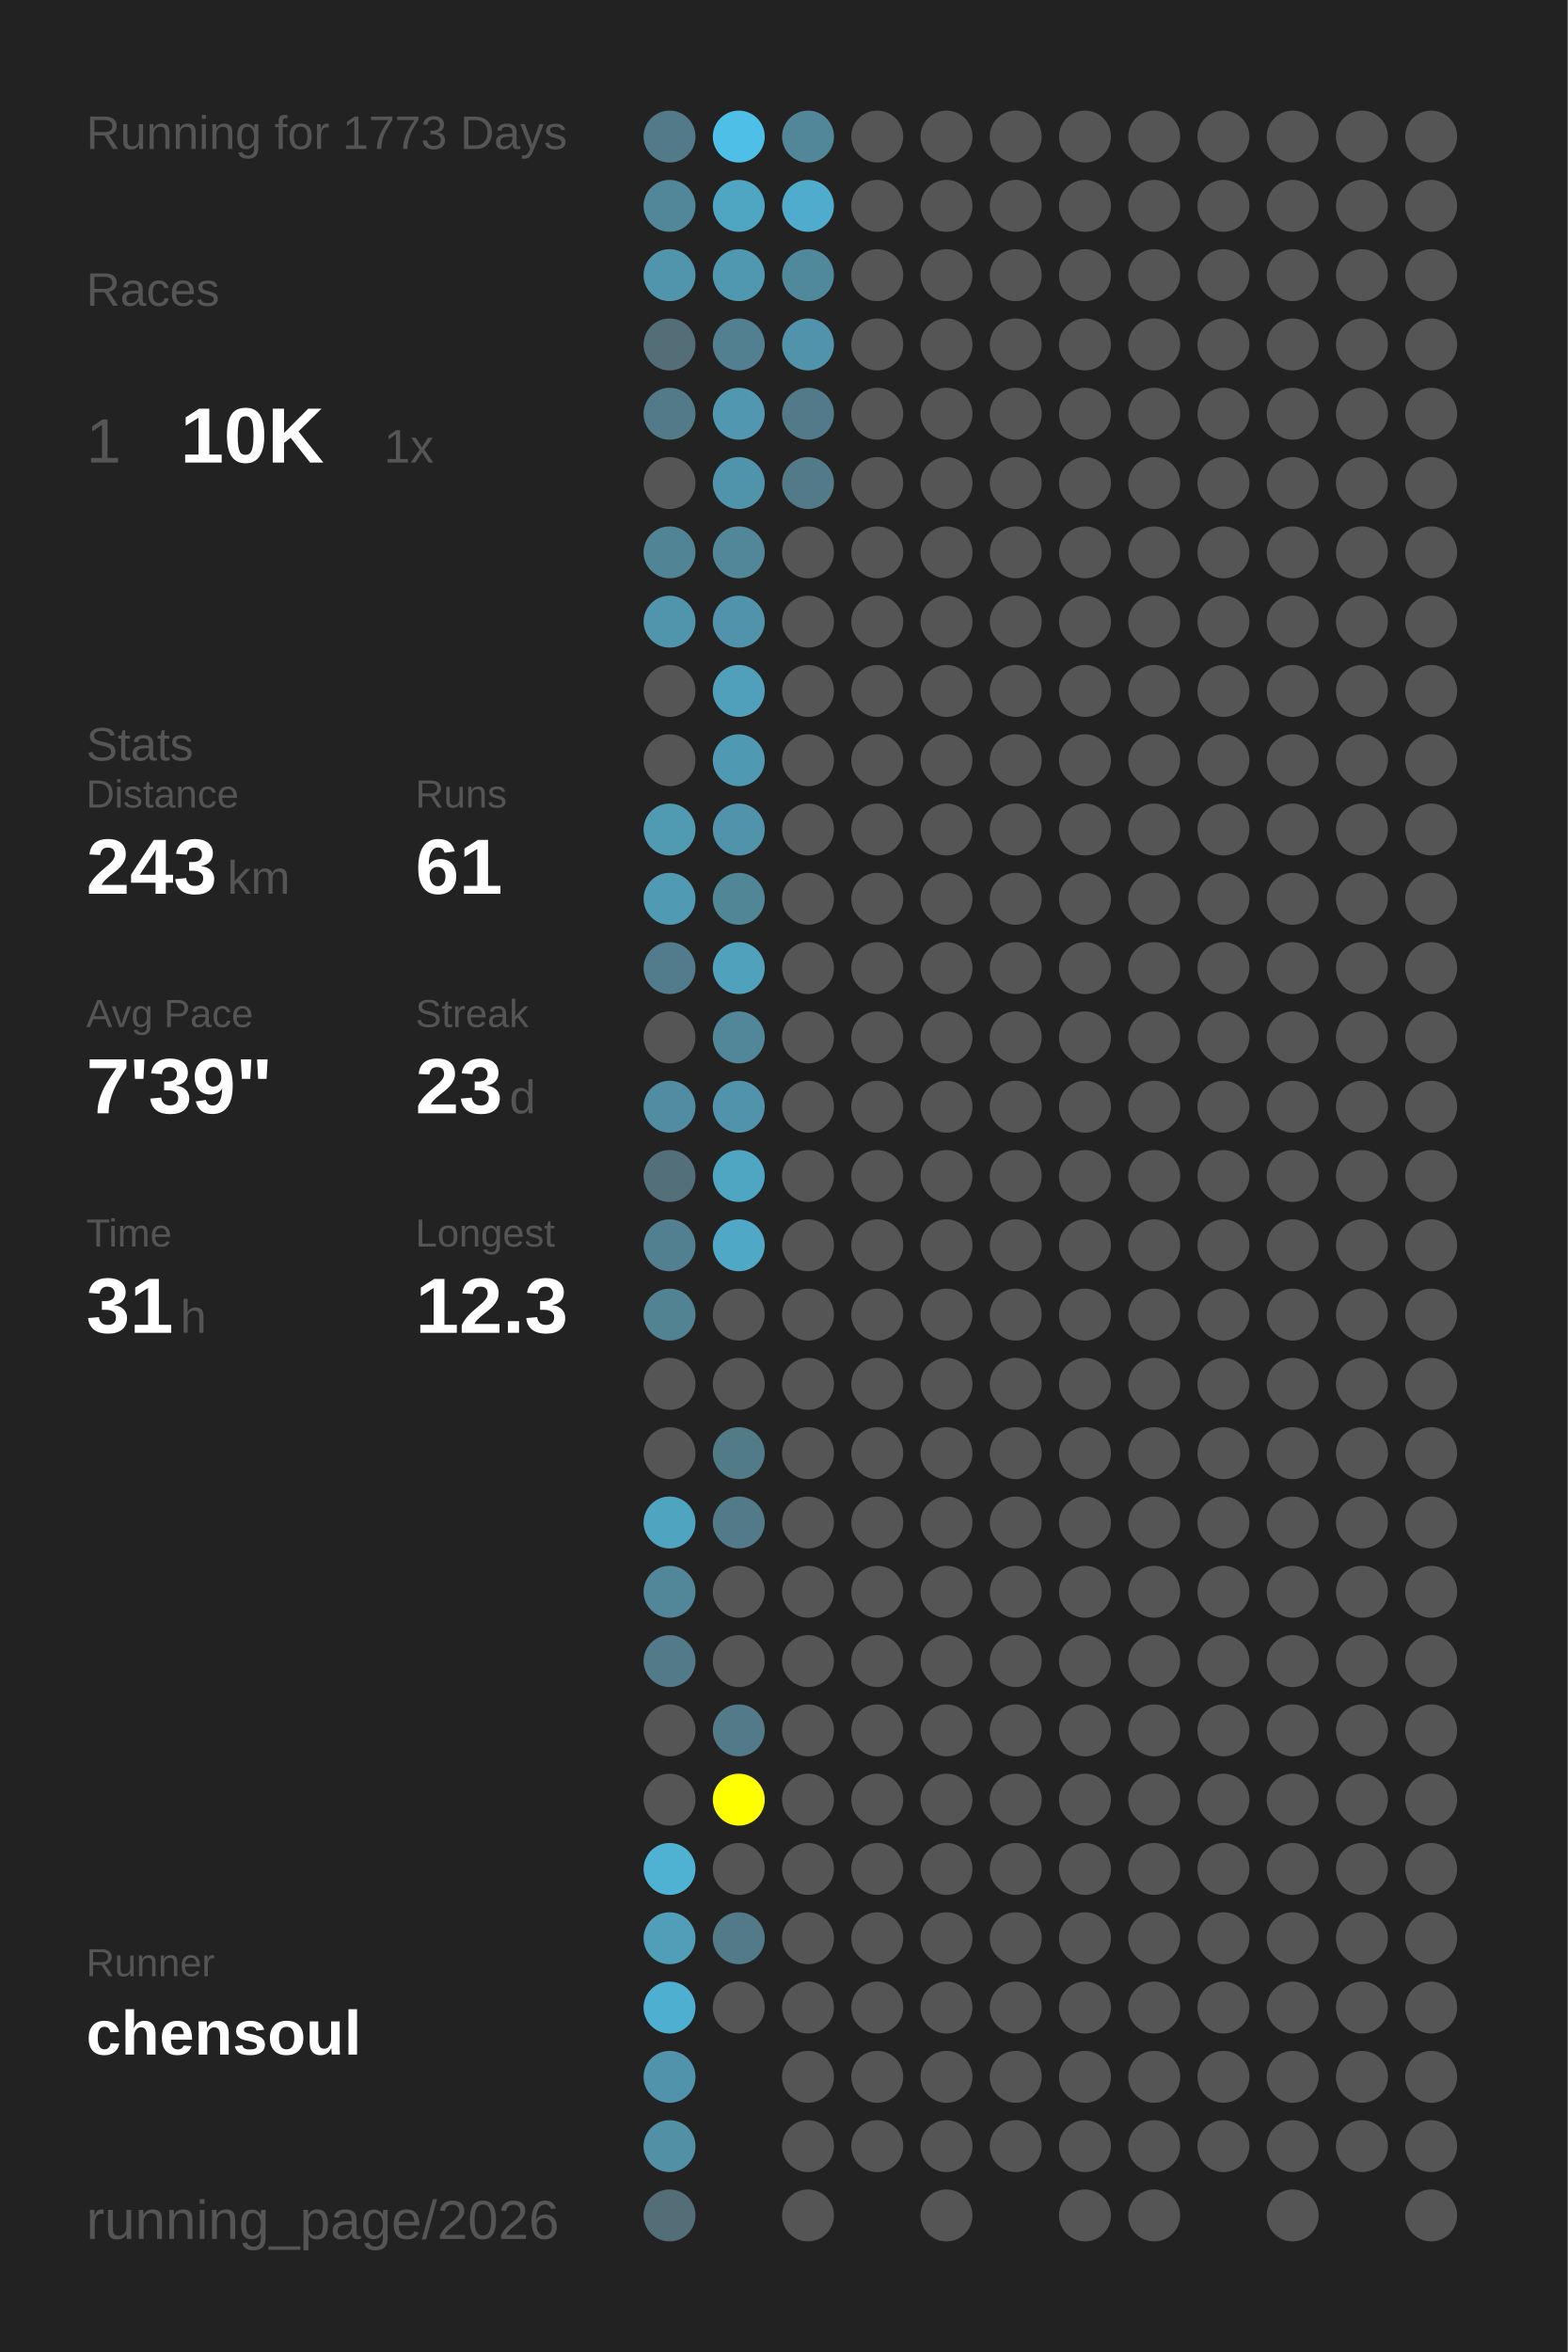
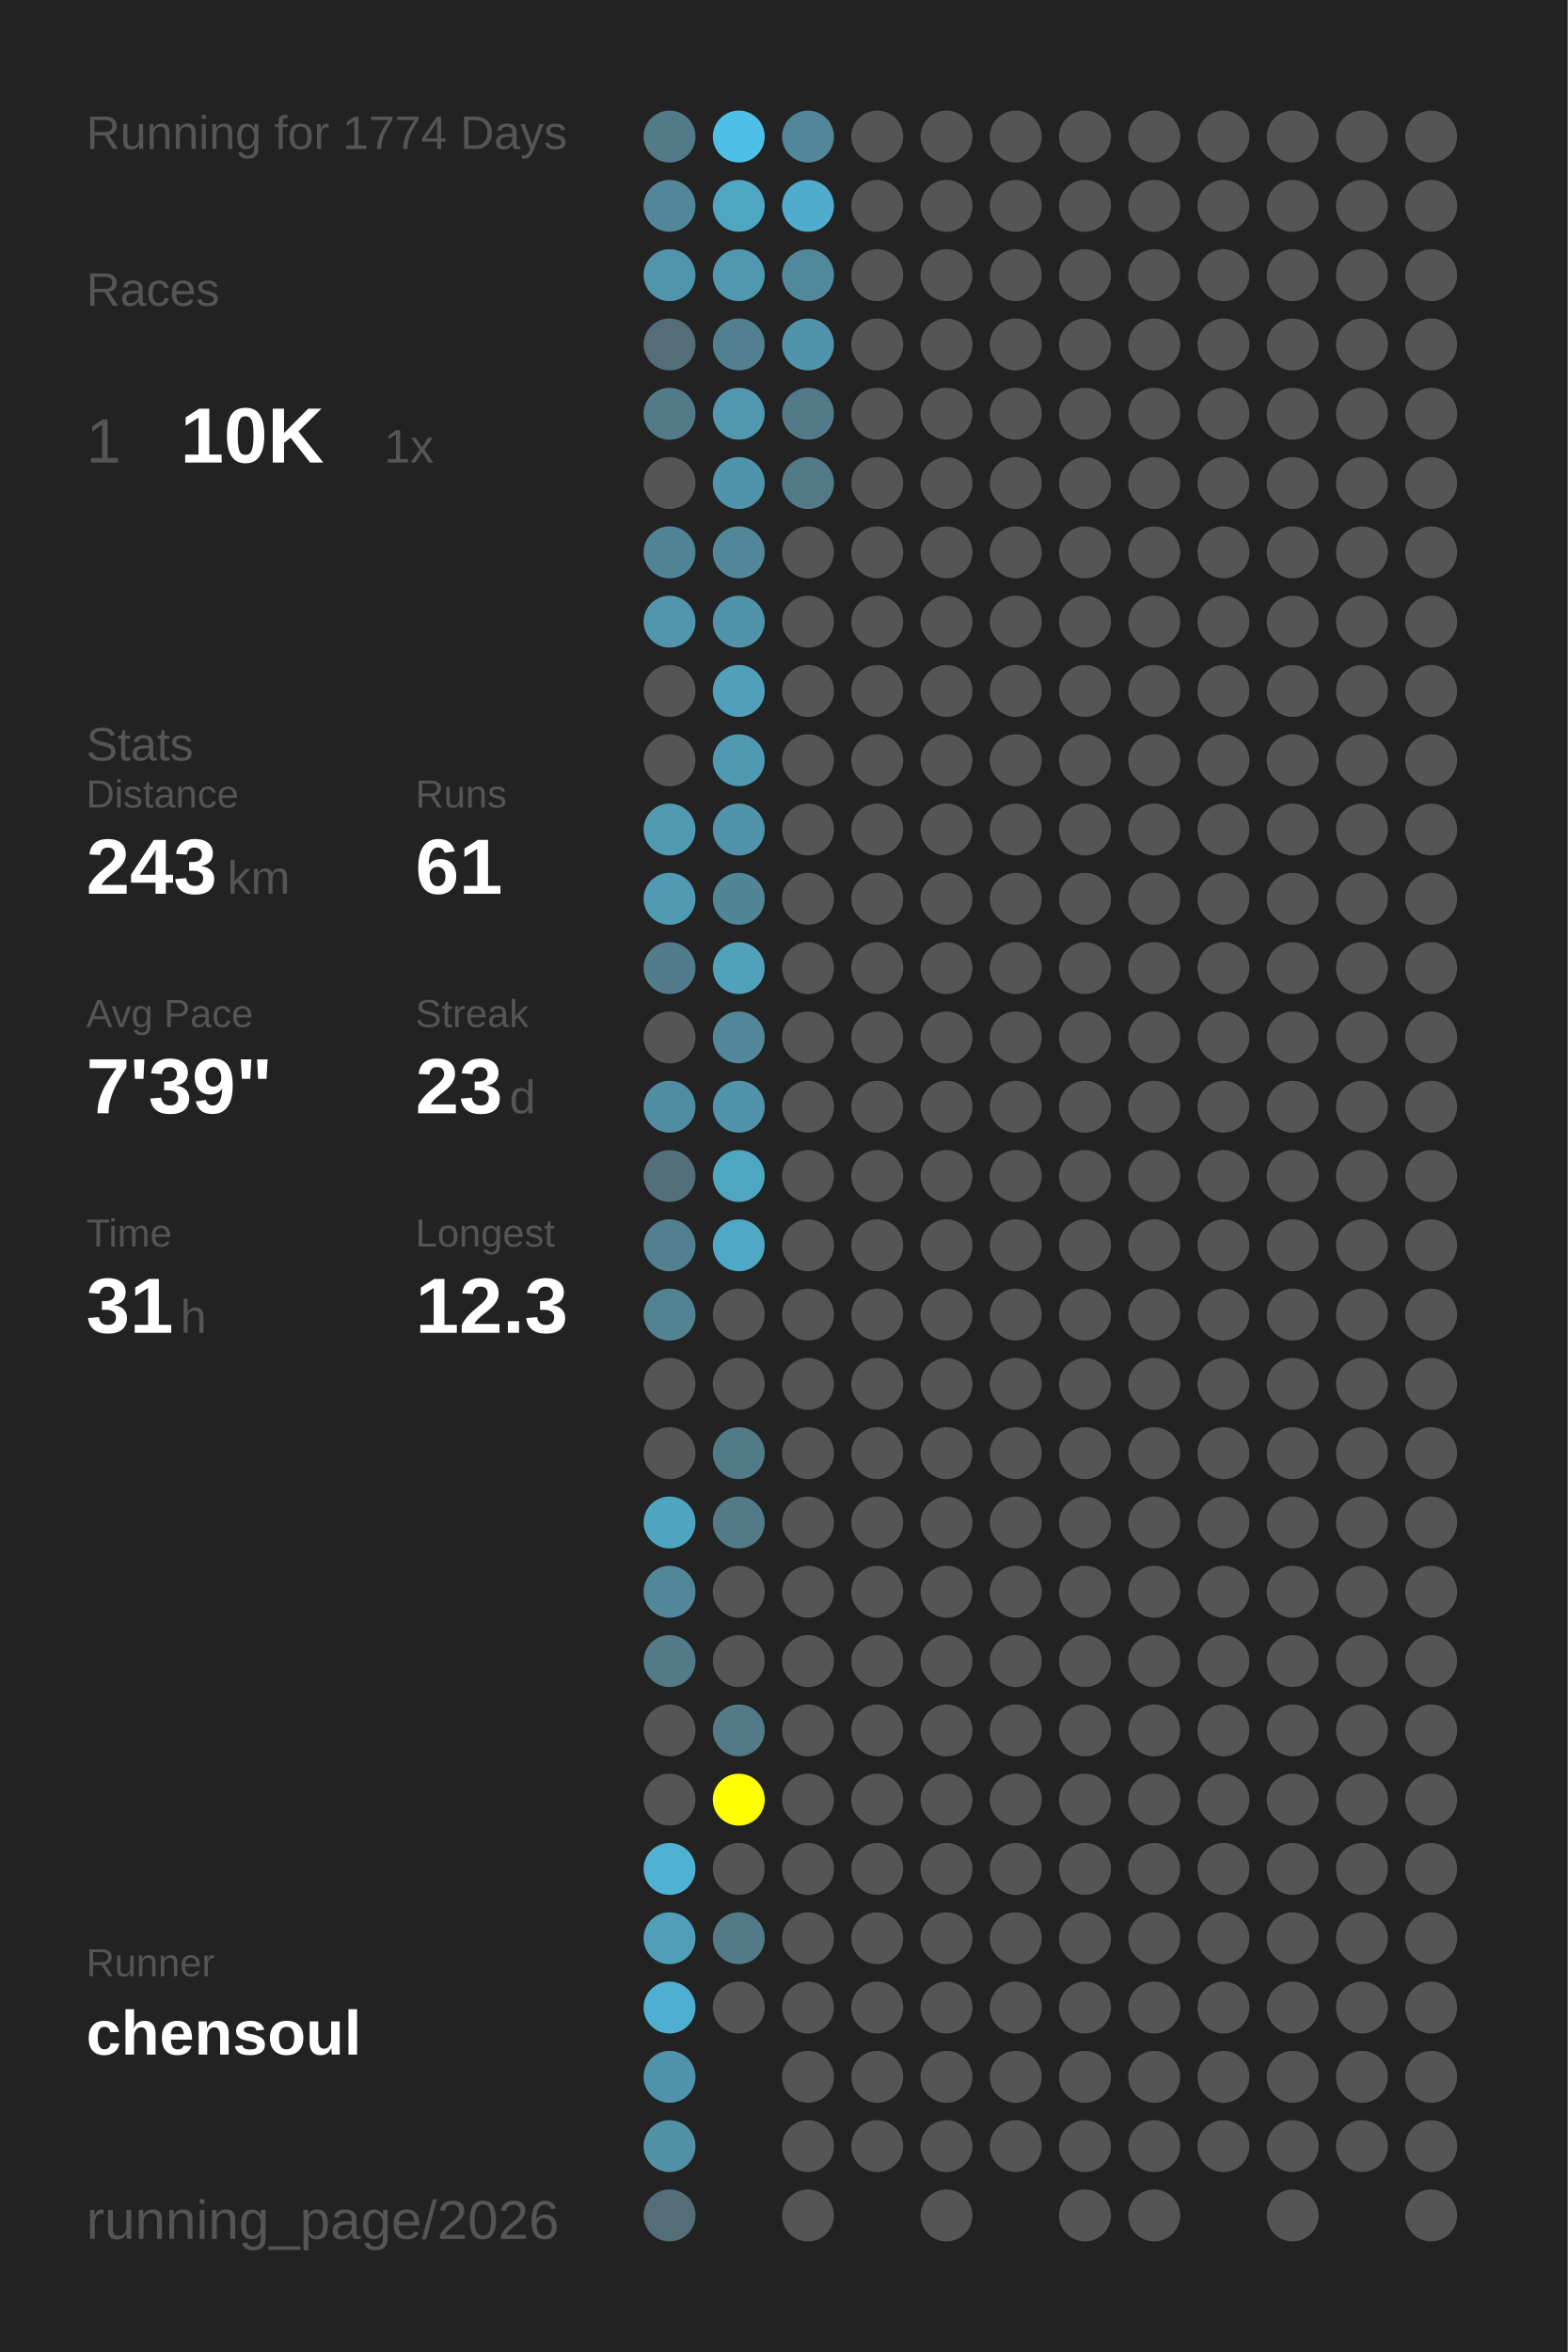
<svg xmlns="http://www.w3.org/2000/svg" baseProfile="full" height="300mm" version="1.1" viewBox="0,0,200,300" width="200mm">
  <defs />
  <rect fill="#222222" height="300" width="200" x="0" y="0" />
-   <text fill="#555555" style="font-size:6px; font-family:Arial;" x="11" y="19">Running for 1773 Days</text>
+   <text fill="#555555" style="font-size:6px; font-family:Arial;" x="11" y="19">Running for 1774 Days</text>
  <text fill="#555555" style="font-size:6px; font-family:Arial;" x="11" y="39">Races</text>
  <text fill="#555555" style="font-size:8px; font-family:Arial;" x="11" y="59">1</text>
  <text fill="#FFFFFF" style="font-size:10px; font-family:Arial; font-weight:bold;" x="23" y="59">10K</text>
  <text fill="#555555" style="font-size:6px; font-family:Arial;" x="49" y="59">1x</text>
  <text fill="#555555" style="font-size:6px; font-family:Arial;" x="11" y="97">Stats</text>
  <text fill="#555555" style="font-size:5px; font-family:Arial;" x="11" y="103">Distance</text>
  <text fill="#FFFFFF" style="font-size:10px; font-family:Arial; font-weight:bold;" x="11" y="114">243</text>
  <text fill="#555555" style="font-size:6px; font-family:Arial;" x="29" y="114">km</text>
  <text fill="#555555" style="font-size:5px; font-family:Arial;" x="53" y="103">Runs</text>
  <text fill="#FFFFFF" style="font-size:10px; font-family:Arial; font-weight:bold;" x="53" y="114">61</text>
  <text fill="#555555" style="font-size:5px; font-family:Arial;" x="11" y="131">Avg Pace</text>
  <text fill="#FFFFFF" style="font-size:10px; font-family:Arial; font-weight:bold;" x="11" y="142">7'39"</text>
  <text fill="#555555" style="font-size:5px; font-family:Arial;" x="53" y="131">Streak</text>
  <text fill="#FFFFFF" style="font-size:10px; font-family:Arial; font-weight:bold;" x="53" y="142">23</text>
  <text fill="#555555" style="font-size:6px; font-family:Arial;" x="65" y="142">d</text>
  <text fill="#555555" style="font-size:5px; font-family:Arial;" x="11" y="159">Time</text>
  <text fill="#FFFFFF" style="font-size:10px; font-family:Arial; font-weight:bold;" x="11" y="170">31</text>
  <text fill="#555555" style="font-size:6px; font-family:Arial;" x="23" y="170">h</text>
  <text fill="#555555" style="font-size:5px; font-family:Arial;" x="53" y="159">Longest</text>
  <text fill="#FFFFFF" style="font-size:10px; font-family:Arial; font-weight:bold;" x="53" y="170">12.3</text>
  <text fill="#555555" style="font-size:5px; font-family:Arial;" x="11" y="252.065">Runner</text>
  <text fill="#FFFFFF" style="font-size:8px; font-family:Arial; font-weight:bold;" x="11" y="262.065">chensoul</text>
  <text fill="#555555" style="font-size:7px; font-family:Arial;" x="11" y="285.581">running_page/2026</text>
  <circle cx="85.417" cy="17.419" fill="#527a88" r="3.312" />
  <circle cx="85.417" cy="26.258" fill="#518799" r="3.312" />
  <circle cx="85.417" cy="35.097" fill="#5095ac" r="3.312" />
  <circle cx="85.417" cy="43.935" fill="#536e77" r="3.312" />
  <circle cx="85.417" cy="52.774" fill="#527a88" r="3.312" />
  <circle cx="85.417" cy="61.613" fill="#555555" r="3.312" />
  <circle cx="85.417" cy="70.452" fill="#518495" r="3.312" />
  <circle cx="85.417" cy="79.29" fill="#5095ac" r="3.312" />
  <circle cx="85.417" cy="88.129" fill="#555555" r="3.312" />
  <circle cx="85.417" cy="96.968" fill="#555555" r="3.312" />
  <circle cx="85.417" cy="105.806" fill="#509ab2" r="3.312" />
  <circle cx="85.417" cy="114.645" fill="#509ab3" r="3.312" />
  <circle cx="85.417" cy="123.484" fill="#527c8b" r="3.312" />
  <circle cx="85.417" cy="132.323" fill="#555555" r="3.312" />
  <circle cx="85.417" cy="141.161" fill="#518da2" r="3.312" />
  <circle cx="85.417" cy="150" fill="#536f79" r="3.312" />
  <circle cx="85.417" cy="158.839" fill="#528090" r="3.312" />
  <circle cx="85.417" cy="167.677" fill="#528393" r="3.312" />
  <circle cx="85.417" cy="176.516" fill="#555555" r="3.312" />
  <circle cx="85.417" cy="185.355" fill="#555555" r="3.312" />
  <circle cx="85.417" cy="194.194" fill="#4fa4c0" r="3.312" />
  <circle cx="85.417" cy="203.032" fill="#518799" r="3.312" />
  <circle cx="85.417" cy="211.871" fill="#527a88" r="3.312" />
  <circle cx="85.417" cy="220.71" fill="#555555" r="3.312" />
  <circle cx="85.417" cy="229.548" fill="#555555" r="3.312" />
  <circle cx="85.417" cy="238.387" fill="#4fb2d3" r="3.312" />
  <circle cx="85.417" cy="247.226" fill="#509eb8" r="3.312" />
  <circle cx="85.417" cy="256.065" fill="#4fafd0" r="3.312" />
  <circle cx="85.417" cy="264.903" fill="#5093aa" r="3.312" />
  <circle cx="85.417" cy="273.742" fill="#5190a5" r="3.312" />
  <circle cx="85.417" cy="282.581" fill="#536e77" r="3.312" />
  <circle cx="94.25" cy="17.419" fill="#4ebfe6" r="3.312" />
  <circle cx="94.25" cy="26.258" fill="#4fa6c3" r="3.312" />
  <circle cx="94.25" cy="35.097" fill="#5097b0" r="3.312" />
  <circle cx="94.25" cy="43.935" fill="#528090" r="3.312" />
  <circle cx="94.25" cy="52.774" fill="#5097af" r="3.312" />
  <circle cx="94.25" cy="61.613" fill="#5094ab" r="3.312" />
  <circle cx="94.25" cy="70.452" fill="#518799" r="3.312" />
  <circle cx="94.25" cy="79.29" fill="#5093aa" r="3.312" />
  <circle cx="94.25" cy="88.129" fill="#50a0bb" r="3.312" />
  <circle cx="94.25" cy="96.968" fill="#5099b2" r="3.312" />
  <circle cx="94.25" cy="105.806" fill="#5093aa" r="3.312" />
  <circle cx="94.25" cy="114.645" fill="#518697" r="3.312" />
  <circle cx="94.25" cy="123.484" fill="#50a1bc" r="3.312" />
  <circle cx="94.25" cy="132.323" fill="#518799" r="3.312" />
  <circle cx="94.25" cy="141.161" fill="#5093aa" r="3.312" />
  <circle cx="94.25" cy="150" fill="#4fa6c3" r="3.312" />
  <circle cx="94.25" cy="158.839" fill="#4fa8c6" r="3.312" />
  <circle cx="94.25" cy="167.677" fill="#555555" r="3.312" />
  <circle cx="94.25" cy="176.516" fill="#555555" r="3.312" />
  <circle cx="94.25" cy="185.355" fill="#527b88" r="3.312" />
  <circle cx="94.25" cy="194.194" fill="#527a88" r="3.312" />
  <circle cx="94.25" cy="203.032" fill="#555555" r="3.312" />
  <circle cx="94.25" cy="211.871" fill="#555555" r="3.312" />
  <circle cx="94.25" cy="220.71" fill="#527a88" r="3.312" />
  <circle cx="94.25" cy="229.548" fill="#FFFF00" r="3.312" />
  <circle cx="94.25" cy="238.387" fill="#555555" r="3.312" />
  <circle cx="94.25" cy="247.226" fill="#527a88" r="3.312" />
  <circle cx="94.25" cy="256.065" fill="#555555" r="3.312" />
  <circle cx="103.083" cy="17.419" fill="#518799" r="3.312" />
  <circle cx="103.083" cy="26.258" fill="#4faccc" r="3.312" />
  <circle cx="103.083" cy="35.097" fill="#51899c" r="3.312" />
  <circle cx="103.083" cy="43.935" fill="#5093aa" r="3.312" />
  <circle cx="103.083" cy="52.774" fill="#527a88" r="3.312" />
  <circle cx="103.083" cy="61.613" fill="#527a88" r="3.312" />
  <circle cx="103.083" cy="70.452" fill="#555555" r="3.312" />
  <circle cx="103.083" cy="79.29" fill="#555555" r="3.312" />
  <circle cx="103.083" cy="88.129" fill="#555555" r="3.312" />
  <circle cx="103.083" cy="96.968" fill="#555555" r="3.312" />
  <circle cx="103.083" cy="105.806" fill="#555555" r="3.312" />
  <circle cx="103.083" cy="114.645" fill="#555555" r="3.312" />
  <circle cx="103.083" cy="123.484" fill="#555555" r="3.312" />
  <circle cx="103.083" cy="132.323" fill="#555555" r="3.312" />
  <circle cx="103.083" cy="141.161" fill="#555555" r="3.312" />
  <circle cx="103.083" cy="150" fill="#555555" r="3.312" />
  <circle cx="103.083" cy="158.839" fill="#555555" r="3.312" />
  <circle cx="103.083" cy="167.677" fill="#555555" r="3.312" />
  <circle cx="103.083" cy="176.516" fill="#555555" r="3.312" />
  <circle cx="103.083" cy="185.355" fill="#555555" r="3.312" />
  <circle cx="103.083" cy="194.194" fill="#555555" r="3.312" />
  <circle cx="103.083" cy="203.032" fill="#555555" r="3.312" />
  <circle cx="103.083" cy="211.871" fill="#555555" r="3.312" />
  <circle cx="103.083" cy="220.71" fill="#555555" r="3.312" />
  <circle cx="103.083" cy="229.548" fill="#555555" r="3.312" />
  <circle cx="103.083" cy="238.387" fill="#555555" r="3.312" />
  <circle cx="103.083" cy="247.226" fill="#555555" r="3.312" />
  <circle cx="103.083" cy="256.065" fill="#555555" r="3.312" />
  <circle cx="103.083" cy="264.903" fill="#555555" r="3.312" />
  <circle cx="103.083" cy="273.742" fill="#555555" r="3.312" />
  <circle cx="103.083" cy="282.581" fill="#555555" r="3.312" />
  <circle cx="111.917" cy="17.419" fill="#555555" r="3.312" />
  <circle cx="111.917" cy="26.258" fill="#555555" r="3.312" />
  <circle cx="111.917" cy="35.097" fill="#555555" r="3.312" />
  <circle cx="111.917" cy="43.935" fill="#555555" r="3.312" />
  <circle cx="111.917" cy="52.774" fill="#555555" r="3.312" />
  <circle cx="111.917" cy="61.613" fill="#555555" r="3.312" />
  <circle cx="111.917" cy="70.452" fill="#555555" r="3.312" />
  <circle cx="111.917" cy="79.29" fill="#555555" r="3.312" />
  <circle cx="111.917" cy="88.129" fill="#555555" r="3.312" />
  <circle cx="111.917" cy="96.968" fill="#555555" r="3.312" />
  <circle cx="111.917" cy="105.806" fill="#555555" r="3.312" />
  <circle cx="111.917" cy="114.645" fill="#555555" r="3.312" />
  <circle cx="111.917" cy="123.484" fill="#555555" r="3.312" />
  <circle cx="111.917" cy="132.323" fill="#555555" r="3.312" />
  <circle cx="111.917" cy="141.161" fill="#555555" r="3.312" />
  <circle cx="111.917" cy="150" fill="#555555" r="3.312" />
  <circle cx="111.917" cy="158.839" fill="#555555" r="3.312" />
  <circle cx="111.917" cy="167.677" fill="#555555" r="3.312" />
  <circle cx="111.917" cy="176.516" fill="#555555" r="3.312" />
  <circle cx="111.917" cy="185.355" fill="#555555" r="3.312" />
  <circle cx="111.917" cy="194.194" fill="#555555" r="3.312" />
  <circle cx="111.917" cy="203.032" fill="#555555" r="3.312" />
  <circle cx="111.917" cy="211.871" fill="#555555" r="3.312" />
  <circle cx="111.917" cy="220.71" fill="#555555" r="3.312" />
  <circle cx="111.917" cy="229.548" fill="#555555" r="3.312" />
  <circle cx="111.917" cy="238.387" fill="#555555" r="3.312" />
  <circle cx="111.917" cy="247.226" fill="#555555" r="3.312" />
  <circle cx="111.917" cy="256.065" fill="#555555" r="3.312" />
  <circle cx="111.917" cy="264.903" fill="#555555" r="3.312" />
  <circle cx="111.917" cy="273.742" fill="#555555" r="3.312" />
  <circle cx="120.75" cy="17.419" fill="#555555" r="3.312" />
  <circle cx="120.75" cy="26.258" fill="#555555" r="3.312" />
  <circle cx="120.75" cy="35.097" fill="#555555" r="3.312" />
  <circle cx="120.75" cy="43.935" fill="#555555" r="3.312" />
  <circle cx="120.75" cy="52.774" fill="#555555" r="3.312" />
  <circle cx="120.75" cy="61.613" fill="#555555" r="3.312" />
  <circle cx="120.75" cy="70.452" fill="#555555" r="3.312" />
  <circle cx="120.75" cy="79.29" fill="#555555" r="3.312" />
  <circle cx="120.75" cy="88.129" fill="#555555" r="3.312" />
  <circle cx="120.75" cy="96.968" fill="#555555" r="3.312" />
  <circle cx="120.75" cy="105.806" fill="#555555" r="3.312" />
  <circle cx="120.75" cy="114.645" fill="#555555" r="3.312" />
  <circle cx="120.75" cy="123.484" fill="#555555" r="3.312" />
  <circle cx="120.75" cy="132.323" fill="#555555" r="3.312" />
  <circle cx="120.75" cy="141.161" fill="#555555" r="3.312" />
  <circle cx="120.75" cy="150" fill="#555555" r="3.312" />
  <circle cx="120.75" cy="158.839" fill="#555555" r="3.312" />
  <circle cx="120.75" cy="167.677" fill="#555555" r="3.312" />
  <circle cx="120.75" cy="176.516" fill="#555555" r="3.312" />
  <circle cx="120.75" cy="185.355" fill="#555555" r="3.312" />
  <circle cx="120.75" cy="194.194" fill="#555555" r="3.312" />
  <circle cx="120.75" cy="203.032" fill="#555555" r="3.312" />
  <circle cx="120.75" cy="211.871" fill="#555555" r="3.312" />
  <circle cx="120.75" cy="220.71" fill="#555555" r="3.312" />
  <circle cx="120.75" cy="229.548" fill="#555555" r="3.312" />
  <circle cx="120.75" cy="238.387" fill="#555555" r="3.312" />
  <circle cx="120.75" cy="247.226" fill="#555555" r="3.312" />
  <circle cx="120.75" cy="256.065" fill="#555555" r="3.312" />
  <circle cx="120.75" cy="264.903" fill="#555555" r="3.312" />
  <circle cx="120.75" cy="273.742" fill="#555555" r="3.312" />
  <circle cx="120.75" cy="282.581" fill="#555555" r="3.312" />
  <circle cx="129.583" cy="17.419" fill="#555555" r="3.312" />
  <circle cx="129.583" cy="26.258" fill="#555555" r="3.312" />
  <circle cx="129.583" cy="35.097" fill="#555555" r="3.312" />
  <circle cx="129.583" cy="43.935" fill="#555555" r="3.312" />
  <circle cx="129.583" cy="52.774" fill="#555555" r="3.312" />
  <circle cx="129.583" cy="61.613" fill="#555555" r="3.312" />
  <circle cx="129.583" cy="70.452" fill="#555555" r="3.312" />
  <circle cx="129.583" cy="79.29" fill="#555555" r="3.312" />
  <circle cx="129.583" cy="88.129" fill="#555555" r="3.312" />
  <circle cx="129.583" cy="96.968" fill="#555555" r="3.312" />
  <circle cx="129.583" cy="105.806" fill="#555555" r="3.312" />
  <circle cx="129.583" cy="114.645" fill="#555555" r="3.312" />
  <circle cx="129.583" cy="123.484" fill="#555555" r="3.312" />
  <circle cx="129.583" cy="132.323" fill="#555555" r="3.312" />
  <circle cx="129.583" cy="141.161" fill="#555555" r="3.312" />
  <circle cx="129.583" cy="150" fill="#555555" r="3.312" />
  <circle cx="129.583" cy="158.839" fill="#555555" r="3.312" />
  <circle cx="129.583" cy="167.677" fill="#555555" r="3.312" />
  <circle cx="129.583" cy="176.516" fill="#555555" r="3.312" />
  <circle cx="129.583" cy="185.355" fill="#555555" r="3.312" />
  <circle cx="129.583" cy="194.194" fill="#555555" r="3.312" />
  <circle cx="129.583" cy="203.032" fill="#555555" r="3.312" />
  <circle cx="129.583" cy="211.871" fill="#555555" r="3.312" />
  <circle cx="129.583" cy="220.71" fill="#555555" r="3.312" />
  <circle cx="129.583" cy="229.548" fill="#555555" r="3.312" />
  <circle cx="129.583" cy="238.387" fill="#555555" r="3.312" />
  <circle cx="129.583" cy="247.226" fill="#555555" r="3.312" />
  <circle cx="129.583" cy="256.065" fill="#555555" r="3.312" />
  <circle cx="129.583" cy="264.903" fill="#555555" r="3.312" />
  <circle cx="129.583" cy="273.742" fill="#555555" r="3.312" />
  <circle cx="138.417" cy="17.419" fill="#555555" r="3.312" />
  <circle cx="138.417" cy="26.258" fill="#555555" r="3.312" />
  <circle cx="138.417" cy="35.097" fill="#555555" r="3.312" />
  <circle cx="138.417" cy="43.935" fill="#555555" r="3.312" />
  <circle cx="138.417" cy="52.774" fill="#555555" r="3.312" />
  <circle cx="138.417" cy="61.613" fill="#555555" r="3.312" />
  <circle cx="138.417" cy="70.452" fill="#555555" r="3.312" />
  <circle cx="138.417" cy="79.29" fill="#555555" r="3.312" />
  <circle cx="138.417" cy="88.129" fill="#555555" r="3.312" />
  <circle cx="138.417" cy="96.968" fill="#555555" r="3.312" />
  <circle cx="138.417" cy="105.806" fill="#555555" r="3.312" />
  <circle cx="138.417" cy="114.645" fill="#555555" r="3.312" />
  <circle cx="138.417" cy="123.484" fill="#555555" r="3.312" />
  <circle cx="138.417" cy="132.323" fill="#555555" r="3.312" />
  <circle cx="138.417" cy="141.161" fill="#555555" r="3.312" />
  <circle cx="138.417" cy="150" fill="#555555" r="3.312" />
  <circle cx="138.417" cy="158.839" fill="#555555" r="3.312" />
  <circle cx="138.417" cy="167.677" fill="#555555" r="3.312" />
  <circle cx="138.417" cy="176.516" fill="#555555" r="3.312" />
  <circle cx="138.417" cy="185.355" fill="#555555" r="3.312" />
  <circle cx="138.417" cy="194.194" fill="#555555" r="3.312" />
  <circle cx="138.417" cy="203.032" fill="#555555" r="3.312" />
  <circle cx="138.417" cy="211.871" fill="#555555" r="3.312" />
  <circle cx="138.417" cy="220.71" fill="#555555" r="3.312" />
  <circle cx="138.417" cy="229.548" fill="#555555" r="3.312" />
  <circle cx="138.417" cy="238.387" fill="#555555" r="3.312" />
  <circle cx="138.417" cy="247.226" fill="#555555" r="3.312" />
  <circle cx="138.417" cy="256.065" fill="#555555" r="3.312" />
  <circle cx="138.417" cy="264.903" fill="#555555" r="3.312" />
  <circle cx="138.417" cy="273.742" fill="#555555" r="3.312" />
  <circle cx="138.417" cy="282.581" fill="#555555" r="3.312" />
  <circle cx="147.25" cy="17.419" fill="#555555" r="3.312" />
  <circle cx="147.25" cy="26.258" fill="#555555" r="3.312" />
  <circle cx="147.25" cy="35.097" fill="#555555" r="3.312" />
  <circle cx="147.25" cy="43.935" fill="#555555" r="3.312" />
  <circle cx="147.25" cy="52.774" fill="#555555" r="3.312" />
  <circle cx="147.25" cy="61.613" fill="#555555" r="3.312" />
  <circle cx="147.25" cy="70.452" fill="#555555" r="3.312" />
  <circle cx="147.25" cy="79.29" fill="#555555" r="3.312" />
  <circle cx="147.25" cy="88.129" fill="#555555" r="3.312" />
  <circle cx="147.25" cy="96.968" fill="#555555" r="3.312" />
  <circle cx="147.25" cy="105.806" fill="#555555" r="3.312" />
  <circle cx="147.25" cy="114.645" fill="#555555" r="3.312" />
  <circle cx="147.25" cy="123.484" fill="#555555" r="3.312" />
  <circle cx="147.25" cy="132.323" fill="#555555" r="3.312" />
  <circle cx="147.25" cy="141.161" fill="#555555" r="3.312" />
  <circle cx="147.25" cy="150" fill="#555555" r="3.312" />
  <circle cx="147.25" cy="158.839" fill="#555555" r="3.312" />
  <circle cx="147.25" cy="167.677" fill="#555555" r="3.312" />
  <circle cx="147.25" cy="176.516" fill="#555555" r="3.312" />
  <circle cx="147.25" cy="185.355" fill="#555555" r="3.312" />
  <circle cx="147.25" cy="194.194" fill="#555555" r="3.312" />
  <circle cx="147.25" cy="203.032" fill="#555555" r="3.312" />
  <circle cx="147.25" cy="211.871" fill="#555555" r="3.312" />
  <circle cx="147.25" cy="220.71" fill="#555555" r="3.312" />
  <circle cx="147.25" cy="229.548" fill="#555555" r="3.312" />
  <circle cx="147.25" cy="238.387" fill="#555555" r="3.312" />
  <circle cx="147.25" cy="247.226" fill="#555555" r="3.312" />
  <circle cx="147.25" cy="256.065" fill="#555555" r="3.312" />
  <circle cx="147.25" cy="264.903" fill="#555555" r="3.312" />
  <circle cx="147.25" cy="273.742" fill="#555555" r="3.312" />
  <circle cx="147.25" cy="282.581" fill="#555555" r="3.312" />
  <circle cx="156.083" cy="17.419" fill="#555555" r="3.312" />
  <circle cx="156.083" cy="26.258" fill="#555555" r="3.312" />
  <circle cx="156.083" cy="35.097" fill="#555555" r="3.312" />
  <circle cx="156.083" cy="43.935" fill="#555555" r="3.312" />
  <circle cx="156.083" cy="52.774" fill="#555555" r="3.312" />
  <circle cx="156.083" cy="61.613" fill="#555555" r="3.312" />
  <circle cx="156.083" cy="70.452" fill="#555555" r="3.312" />
  <circle cx="156.083" cy="79.29" fill="#555555" r="3.312" />
  <circle cx="156.083" cy="88.129" fill="#555555" r="3.312" />
  <circle cx="156.083" cy="96.968" fill="#555555" r="3.312" />
  <circle cx="156.083" cy="105.806" fill="#555555" r="3.312" />
  <circle cx="156.083" cy="114.645" fill="#555555" r="3.312" />
  <circle cx="156.083" cy="123.484" fill="#555555" r="3.312" />
  <circle cx="156.083" cy="132.323" fill="#555555" r="3.312" />
  <circle cx="156.083" cy="141.161" fill="#555555" r="3.312" />
  <circle cx="156.083" cy="150" fill="#555555" r="3.312" />
  <circle cx="156.083" cy="158.839" fill="#555555" r="3.312" />
  <circle cx="156.083" cy="167.677" fill="#555555" r="3.312" />
  <circle cx="156.083" cy="176.516" fill="#555555" r="3.312" />
  <circle cx="156.083" cy="185.355" fill="#555555" r="3.312" />
  <circle cx="156.083" cy="194.194" fill="#555555" r="3.312" />
  <circle cx="156.083" cy="203.032" fill="#555555" r="3.312" />
  <circle cx="156.083" cy="211.871" fill="#555555" r="3.312" />
  <circle cx="156.083" cy="220.71" fill="#555555" r="3.312" />
  <circle cx="156.083" cy="229.548" fill="#555555" r="3.312" />
  <circle cx="156.083" cy="238.387" fill="#555555" r="3.312" />
  <circle cx="156.083" cy="247.226" fill="#555555" r="3.312" />
  <circle cx="156.083" cy="256.065" fill="#555555" r="3.312" />
  <circle cx="156.083" cy="264.903" fill="#555555" r="3.312" />
  <circle cx="156.083" cy="273.742" fill="#555555" r="3.312" />
  <circle cx="164.917" cy="17.419" fill="#555555" r="3.312" />
  <circle cx="164.917" cy="26.258" fill="#555555" r="3.312" />
  <circle cx="164.917" cy="35.097" fill="#555555" r="3.312" />
  <circle cx="164.917" cy="43.935" fill="#555555" r="3.312" />
  <circle cx="164.917" cy="52.774" fill="#555555" r="3.312" />
  <circle cx="164.917" cy="61.613" fill="#555555" r="3.312" />
  <circle cx="164.917" cy="70.452" fill="#555555" r="3.312" />
  <circle cx="164.917" cy="79.29" fill="#555555" r="3.312" />
  <circle cx="164.917" cy="88.129" fill="#555555" r="3.312" />
  <circle cx="164.917" cy="96.968" fill="#555555" r="3.312" />
  <circle cx="164.917" cy="105.806" fill="#555555" r="3.312" />
  <circle cx="164.917" cy="114.645" fill="#555555" r="3.312" />
  <circle cx="164.917" cy="123.484" fill="#555555" r="3.312" />
  <circle cx="164.917" cy="132.323" fill="#555555" r="3.312" />
  <circle cx="164.917" cy="141.161" fill="#555555" r="3.312" />
  <circle cx="164.917" cy="150" fill="#555555" r="3.312" />
  <circle cx="164.917" cy="158.839" fill="#555555" r="3.312" />
  <circle cx="164.917" cy="167.677" fill="#555555" r="3.312" />
  <circle cx="164.917" cy="176.516" fill="#555555" r="3.312" />
  <circle cx="164.917" cy="185.355" fill="#555555" r="3.312" />
  <circle cx="164.917" cy="194.194" fill="#555555" r="3.312" />
  <circle cx="164.917" cy="203.032" fill="#555555" r="3.312" />
  <circle cx="164.917" cy="211.871" fill="#555555" r="3.312" />
  <circle cx="164.917" cy="220.71" fill="#555555" r="3.312" />
  <circle cx="164.917" cy="229.548" fill="#555555" r="3.312" />
  <circle cx="164.917" cy="238.387" fill="#555555" r="3.312" />
  <circle cx="164.917" cy="247.226" fill="#555555" r="3.312" />
  <circle cx="164.917" cy="256.065" fill="#555555" r="3.312" />
  <circle cx="164.917" cy="264.903" fill="#555555" r="3.312" />
  <circle cx="164.917" cy="273.742" fill="#555555" r="3.312" />
  <circle cx="164.917" cy="282.581" fill="#555555" r="3.312" />
  <circle cx="173.75" cy="17.419" fill="#555555" r="3.312" />
  <circle cx="173.75" cy="26.258" fill="#555555" r="3.312" />
  <circle cx="173.75" cy="35.097" fill="#555555" r="3.312" />
  <circle cx="173.75" cy="43.935" fill="#555555" r="3.312" />
  <circle cx="173.75" cy="52.774" fill="#555555" r="3.312" />
  <circle cx="173.75" cy="61.613" fill="#555555" r="3.312" />
  <circle cx="173.75" cy="70.452" fill="#555555" r="3.312" />
  <circle cx="173.75" cy="79.29" fill="#555555" r="3.312" />
  <circle cx="173.75" cy="88.129" fill="#555555" r="3.312" />
  <circle cx="173.75" cy="96.968" fill="#555555" r="3.312" />
  <circle cx="173.75" cy="105.806" fill="#555555" r="3.312" />
  <circle cx="173.75" cy="114.645" fill="#555555" r="3.312" />
  <circle cx="173.75" cy="123.484" fill="#555555" r="3.312" />
  <circle cx="173.75" cy="132.323" fill="#555555" r="3.312" />
  <circle cx="173.75" cy="141.161" fill="#555555" r="3.312" />
  <circle cx="173.75" cy="150" fill="#555555" r="3.312" />
  <circle cx="173.75" cy="158.839" fill="#555555" r="3.312" />
  <circle cx="173.75" cy="167.677" fill="#555555" r="3.312" />
  <circle cx="173.75" cy="176.516" fill="#555555" r="3.312" />
  <circle cx="173.75" cy="185.355" fill="#555555" r="3.312" />
  <circle cx="173.75" cy="194.194" fill="#555555" r="3.312" />
  <circle cx="173.75" cy="203.032" fill="#555555" r="3.312" />
  <circle cx="173.75" cy="211.871" fill="#555555" r="3.312" />
  <circle cx="173.75" cy="220.71" fill="#555555" r="3.312" />
  <circle cx="173.75" cy="229.548" fill="#555555" r="3.312" />
  <circle cx="173.75" cy="238.387" fill="#555555" r="3.312" />
  <circle cx="173.75" cy="247.226" fill="#555555" r="3.312" />
  <circle cx="173.75" cy="256.065" fill="#555555" r="3.312" />
  <circle cx="173.75" cy="264.903" fill="#555555" r="3.312" />
  <circle cx="173.75" cy="273.742" fill="#555555" r="3.312" />
  <circle cx="182.583" cy="17.419" fill="#555555" r="3.312" />
  <circle cx="182.583" cy="26.258" fill="#555555" r="3.312" />
  <circle cx="182.583" cy="35.097" fill="#555555" r="3.312" />
  <circle cx="182.583" cy="43.935" fill="#555555" r="3.312" />
  <circle cx="182.583" cy="52.774" fill="#555555" r="3.312" />
  <circle cx="182.583" cy="61.613" fill="#555555" r="3.312" />
  <circle cx="182.583" cy="70.452" fill="#555555" r="3.312" />
  <circle cx="182.583" cy="79.29" fill="#555555" r="3.312" />
  <circle cx="182.583" cy="88.129" fill="#555555" r="3.312" />
  <circle cx="182.583" cy="96.968" fill="#555555" r="3.312" />
  <circle cx="182.583" cy="105.806" fill="#555555" r="3.312" />
  <circle cx="182.583" cy="114.645" fill="#555555" r="3.312" />
  <circle cx="182.583" cy="123.484" fill="#555555" r="3.312" />
  <circle cx="182.583" cy="132.323" fill="#555555" r="3.312" />
  <circle cx="182.583" cy="141.161" fill="#555555" r="3.312" />
  <circle cx="182.583" cy="150" fill="#555555" r="3.312" />
  <circle cx="182.583" cy="158.839" fill="#555555" r="3.312" />
  <circle cx="182.583" cy="167.677" fill="#555555" r="3.312" />
  <circle cx="182.583" cy="176.516" fill="#555555" r="3.312" />
  <circle cx="182.583" cy="185.355" fill="#555555" r="3.312" />
  <circle cx="182.583" cy="194.194" fill="#555555" r="3.312" />
  <circle cx="182.583" cy="203.032" fill="#555555" r="3.312" />
  <circle cx="182.583" cy="211.871" fill="#555555" r="3.312" />
  <circle cx="182.583" cy="220.71" fill="#555555" r="3.312" />
  <circle cx="182.583" cy="229.548" fill="#555555" r="3.312" />
  <circle cx="182.583" cy="238.387" fill="#555555" r="3.312" />
  <circle cx="182.583" cy="247.226" fill="#555555" r="3.312" />
  <circle cx="182.583" cy="256.065" fill="#555555" r="3.312" />
  <circle cx="182.583" cy="264.903" fill="#555555" r="3.312" />
  <circle cx="182.583" cy="273.742" fill="#555555" r="3.312" />
  <circle cx="182.583" cy="282.581" fill="#555555" r="3.312" />
</svg>
